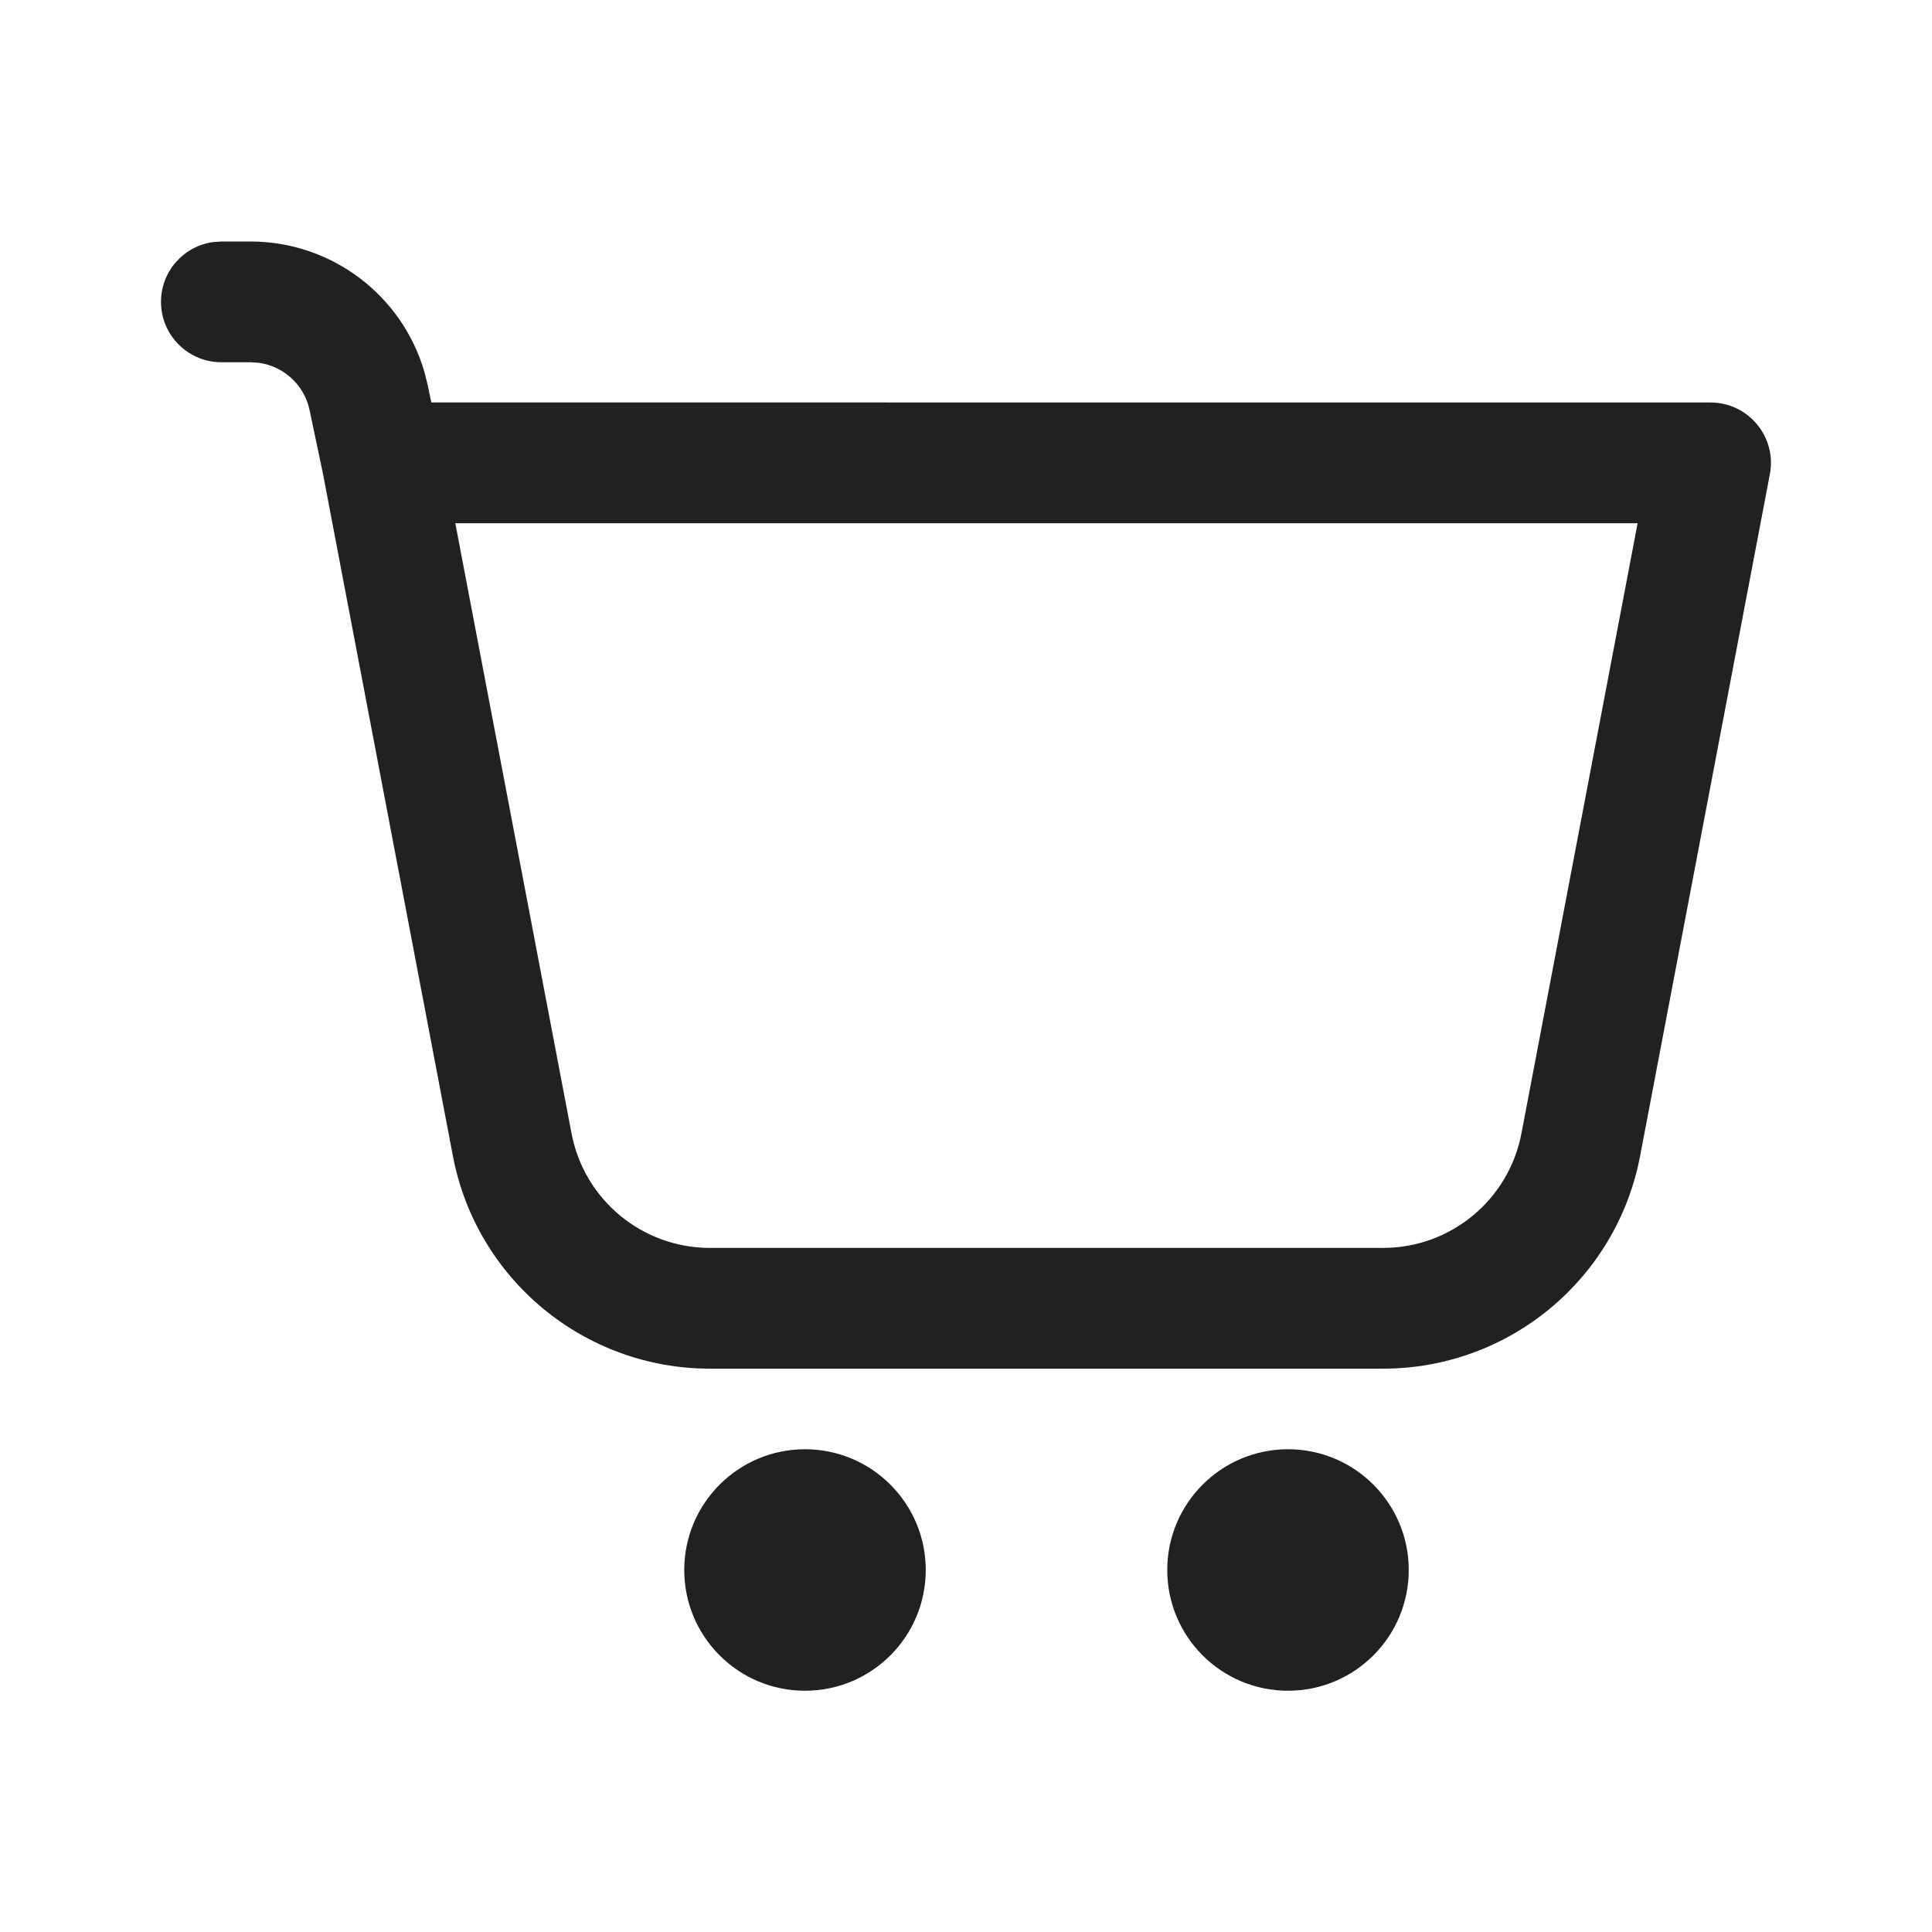
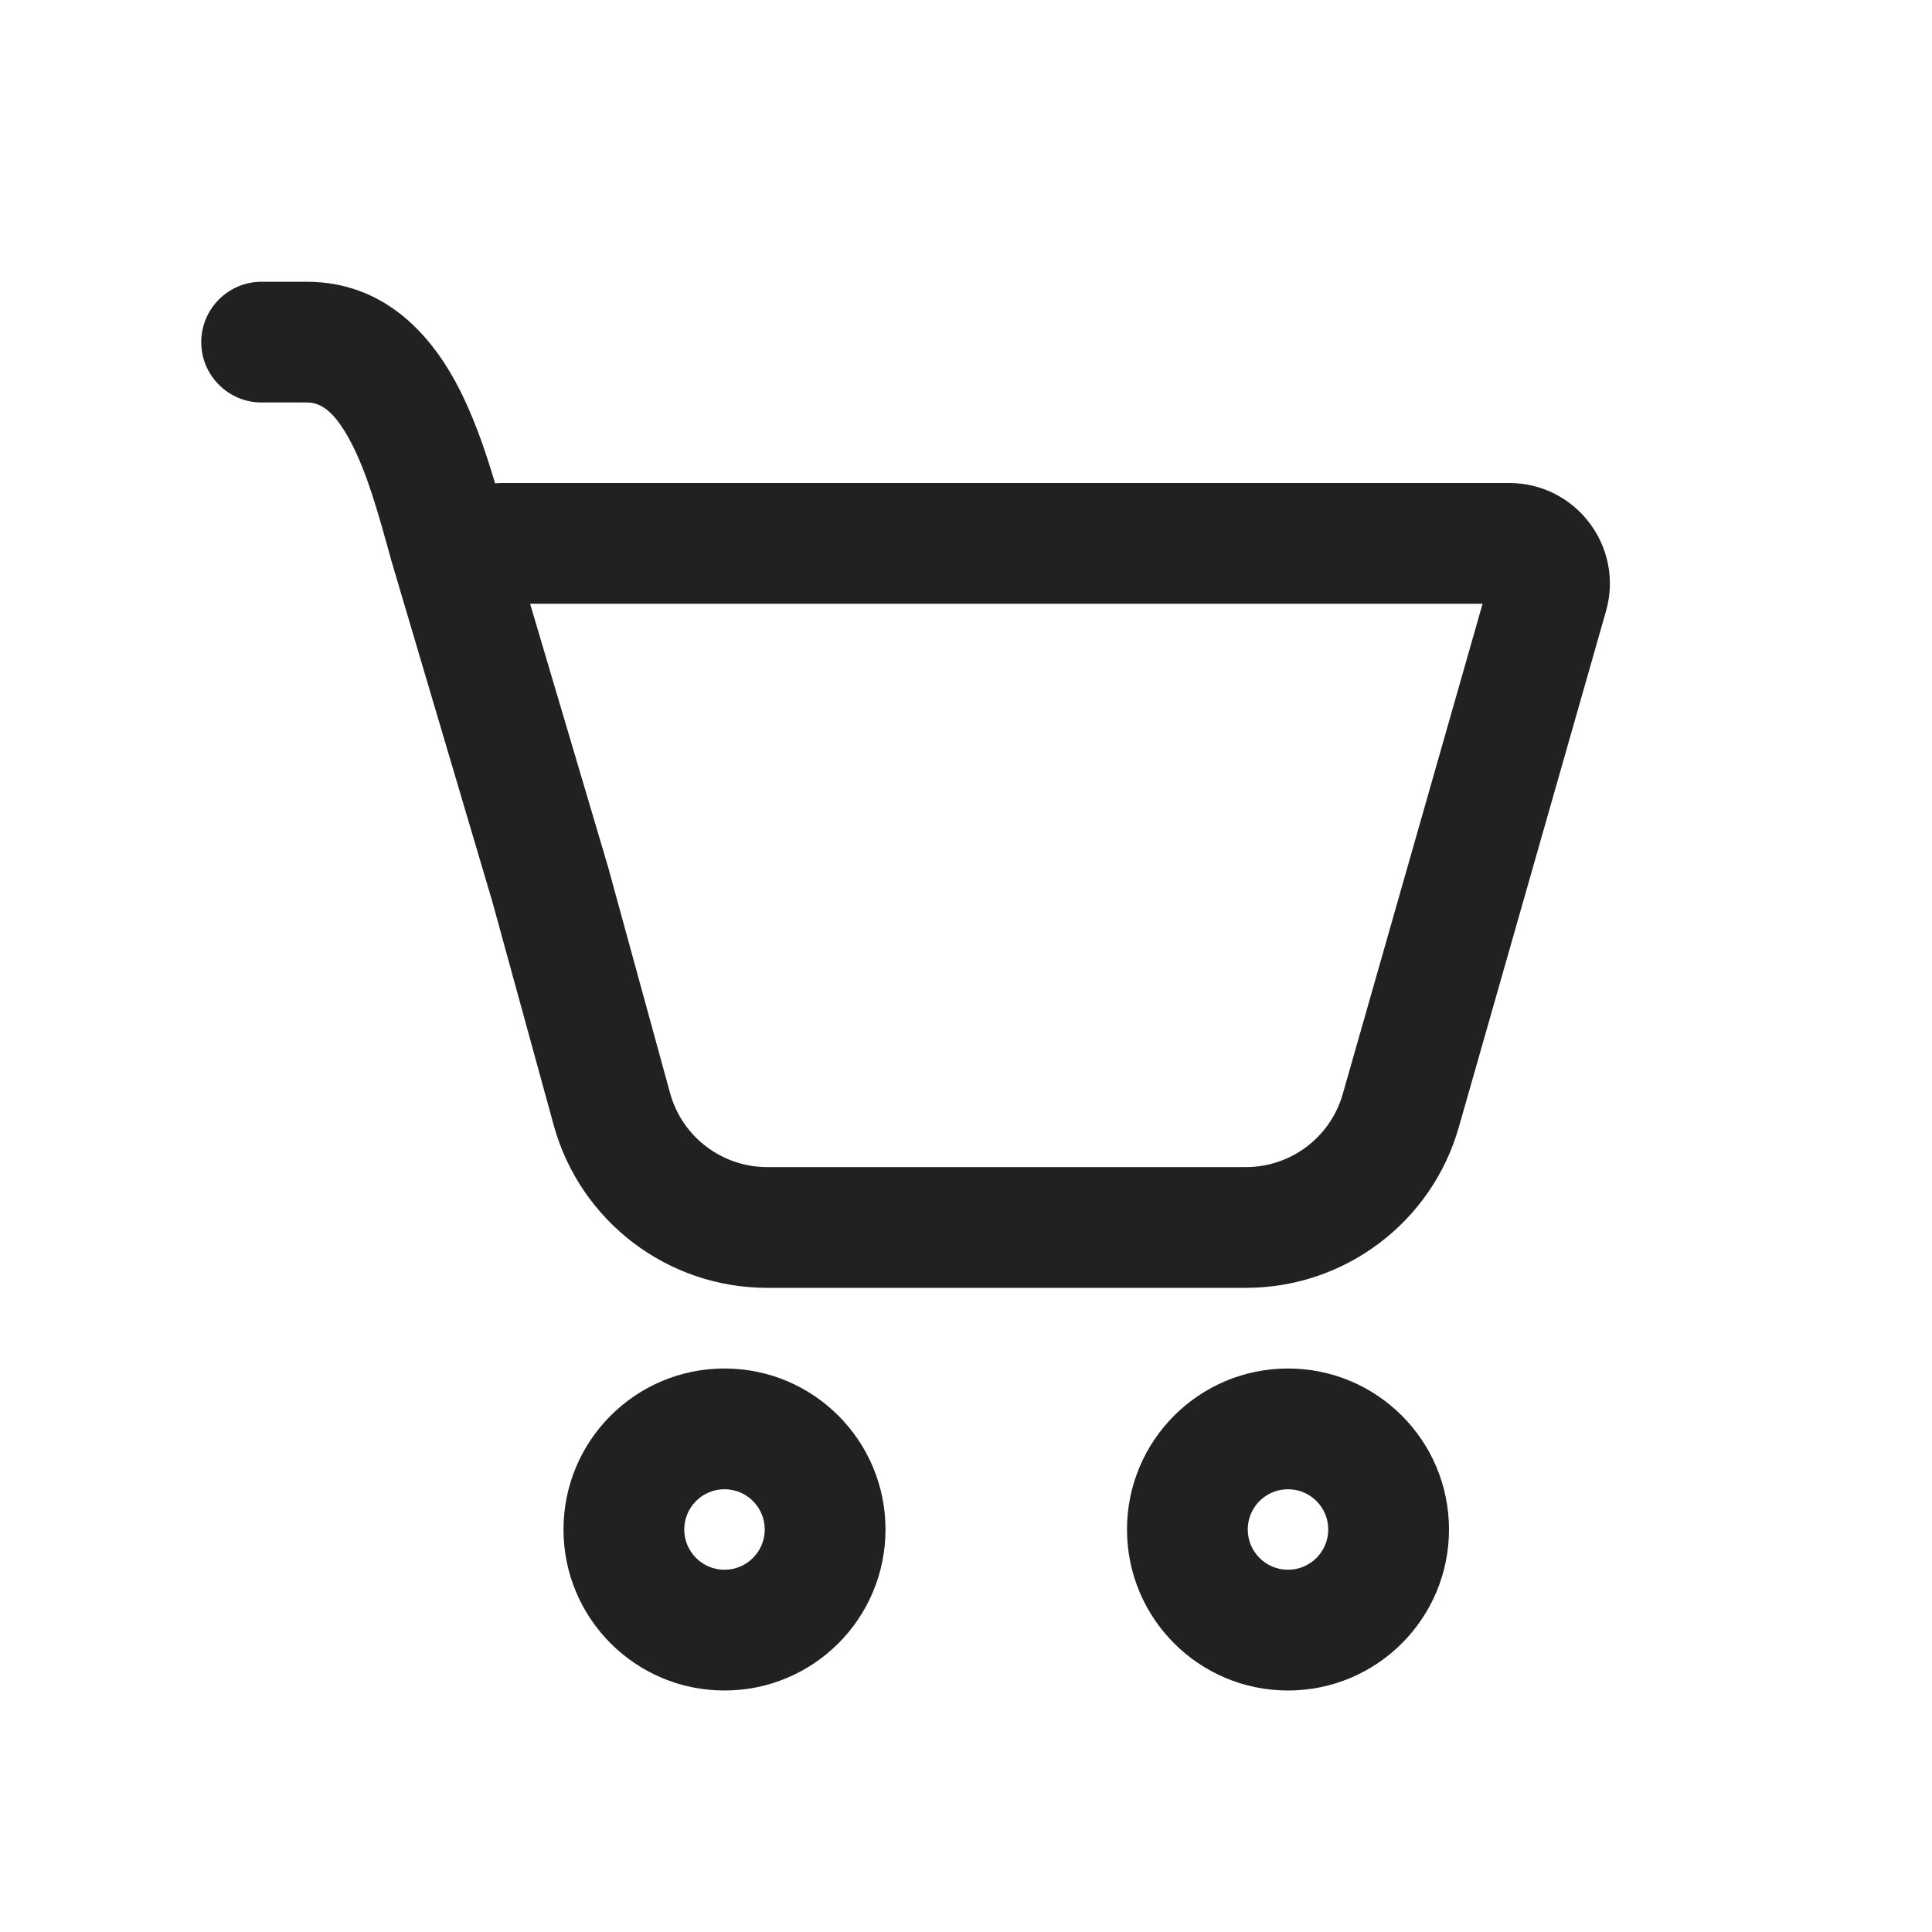
<svg xmlns="http://www.w3.org/2000/svg" width="24" height="24" viewBox="0 0 24 24" fill="none">
-   <path d="M10 18.003C10.828 18.003 11.5 18.675 11.5 19.503C11.5 20.332 10.828 21.003 10 21.003C9.172 21.003 8.5 20.332 8.5 19.503C8.5 18.675 9.172 18.003 10 18.003ZM16 18.003C16.828 18.003 17.5 18.675 17.5 19.503C17.5 20.332 16.828 21.003 16 21.003C15.172 21.003 14.5 20.332 14.5 19.503C14.5 18.675 15.172 18.003 16 18.003ZM2.75 3H3.112C4.121 3 4.998 3.669 5.274 4.626L5.314 4.788L5.358 4.999L21.249 5C21.719 5 22.074 5.428 21.986 5.89L20.374 14.36C20.082 15.893 18.742 17.002 17.181 17.002L8.819 17.002C7.258 17.002 5.918 15.893 5.626 14.36L4.013 5.89L3.846 5.096C3.781 4.783 3.526 4.551 3.217 4.507L3.112 4.5H2.75C2.336 4.5 2 4.164 2 3.75C2 3.37 2.282 3.057 2.648 3.007L2.75 3ZM20.343 6.5H5.656L7.1 14.08C7.257 14.905 7.979 15.502 8.819 15.502L17.181 15.502C18.021 15.502 18.743 14.905 18.9 14.079L20.343 6.5Z" fill="#212121" />
+   <path d="M2.5 4.25C2.5 3.836 2.836 3.5 3.25 3.5H3.808C4.759 3.5 5.328 4.139 5.653 4.733C5.87 5.129 6.027 5.588 6.15 6.004C6.183 6.001 6.217 6 6.251 6H18.748C19.578 6 20.178 6.794 19.95 7.593L18.122 14.002C17.786 15.183 16.706 15.998 15.478 15.998H9.53C8.291 15.998 7.206 15.17 6.878 13.976L6.117 11.204L4.859 6.956L4.857 6.948C4.701 6.381 4.555 5.85 4.338 5.454C4.127 5.069 3.959 5 3.808 5H3.25C2.836 5 2.5 4.664 2.5 4.25ZM7.573 10.84L8.324 13.579C8.473 14.121 8.967 14.498 9.53 14.498H15.478C16.036 14.498 16.527 14.127 16.68 13.591L18.417 7.5H6.585L7.559 10.787C7.564 10.805 7.569 10.822 7.573 10.84Z" fill="#212121" />
+   <path d="M11 19C11 20.105 10.105 21 9 21C7.895 21 7 20.105 7 19C7 17.895 7.895 17 9 17C10.105 17 11 17.895 11 19ZM9.5 19C9.5 18.724 9.276 18.5 9 18.5C8.724 18.5 8.5 18.724 8.5 19C8.5 19.276 8.724 19.5 9 19.5C9.276 19.5 9.5 19.276 9.5 19Z" fill="#212121" />
+   <path d="M18 19C18 20.105 17.105 21 16 21C14.895 21 14 20.105 14 19C14 17.895 14.895 17 16 17C17.105 17 18 17.895 18 19ZM16.5 19C16.5 18.724 16.276 18.5 16 18.5C15.724 18.5 15.5 18.724 15.5 19C15.5 19.276 15.724 19.5 16 19.5C16.276 19.5 16.5 19.276 16.5 19Z" fill="#212121" />
</svg>
